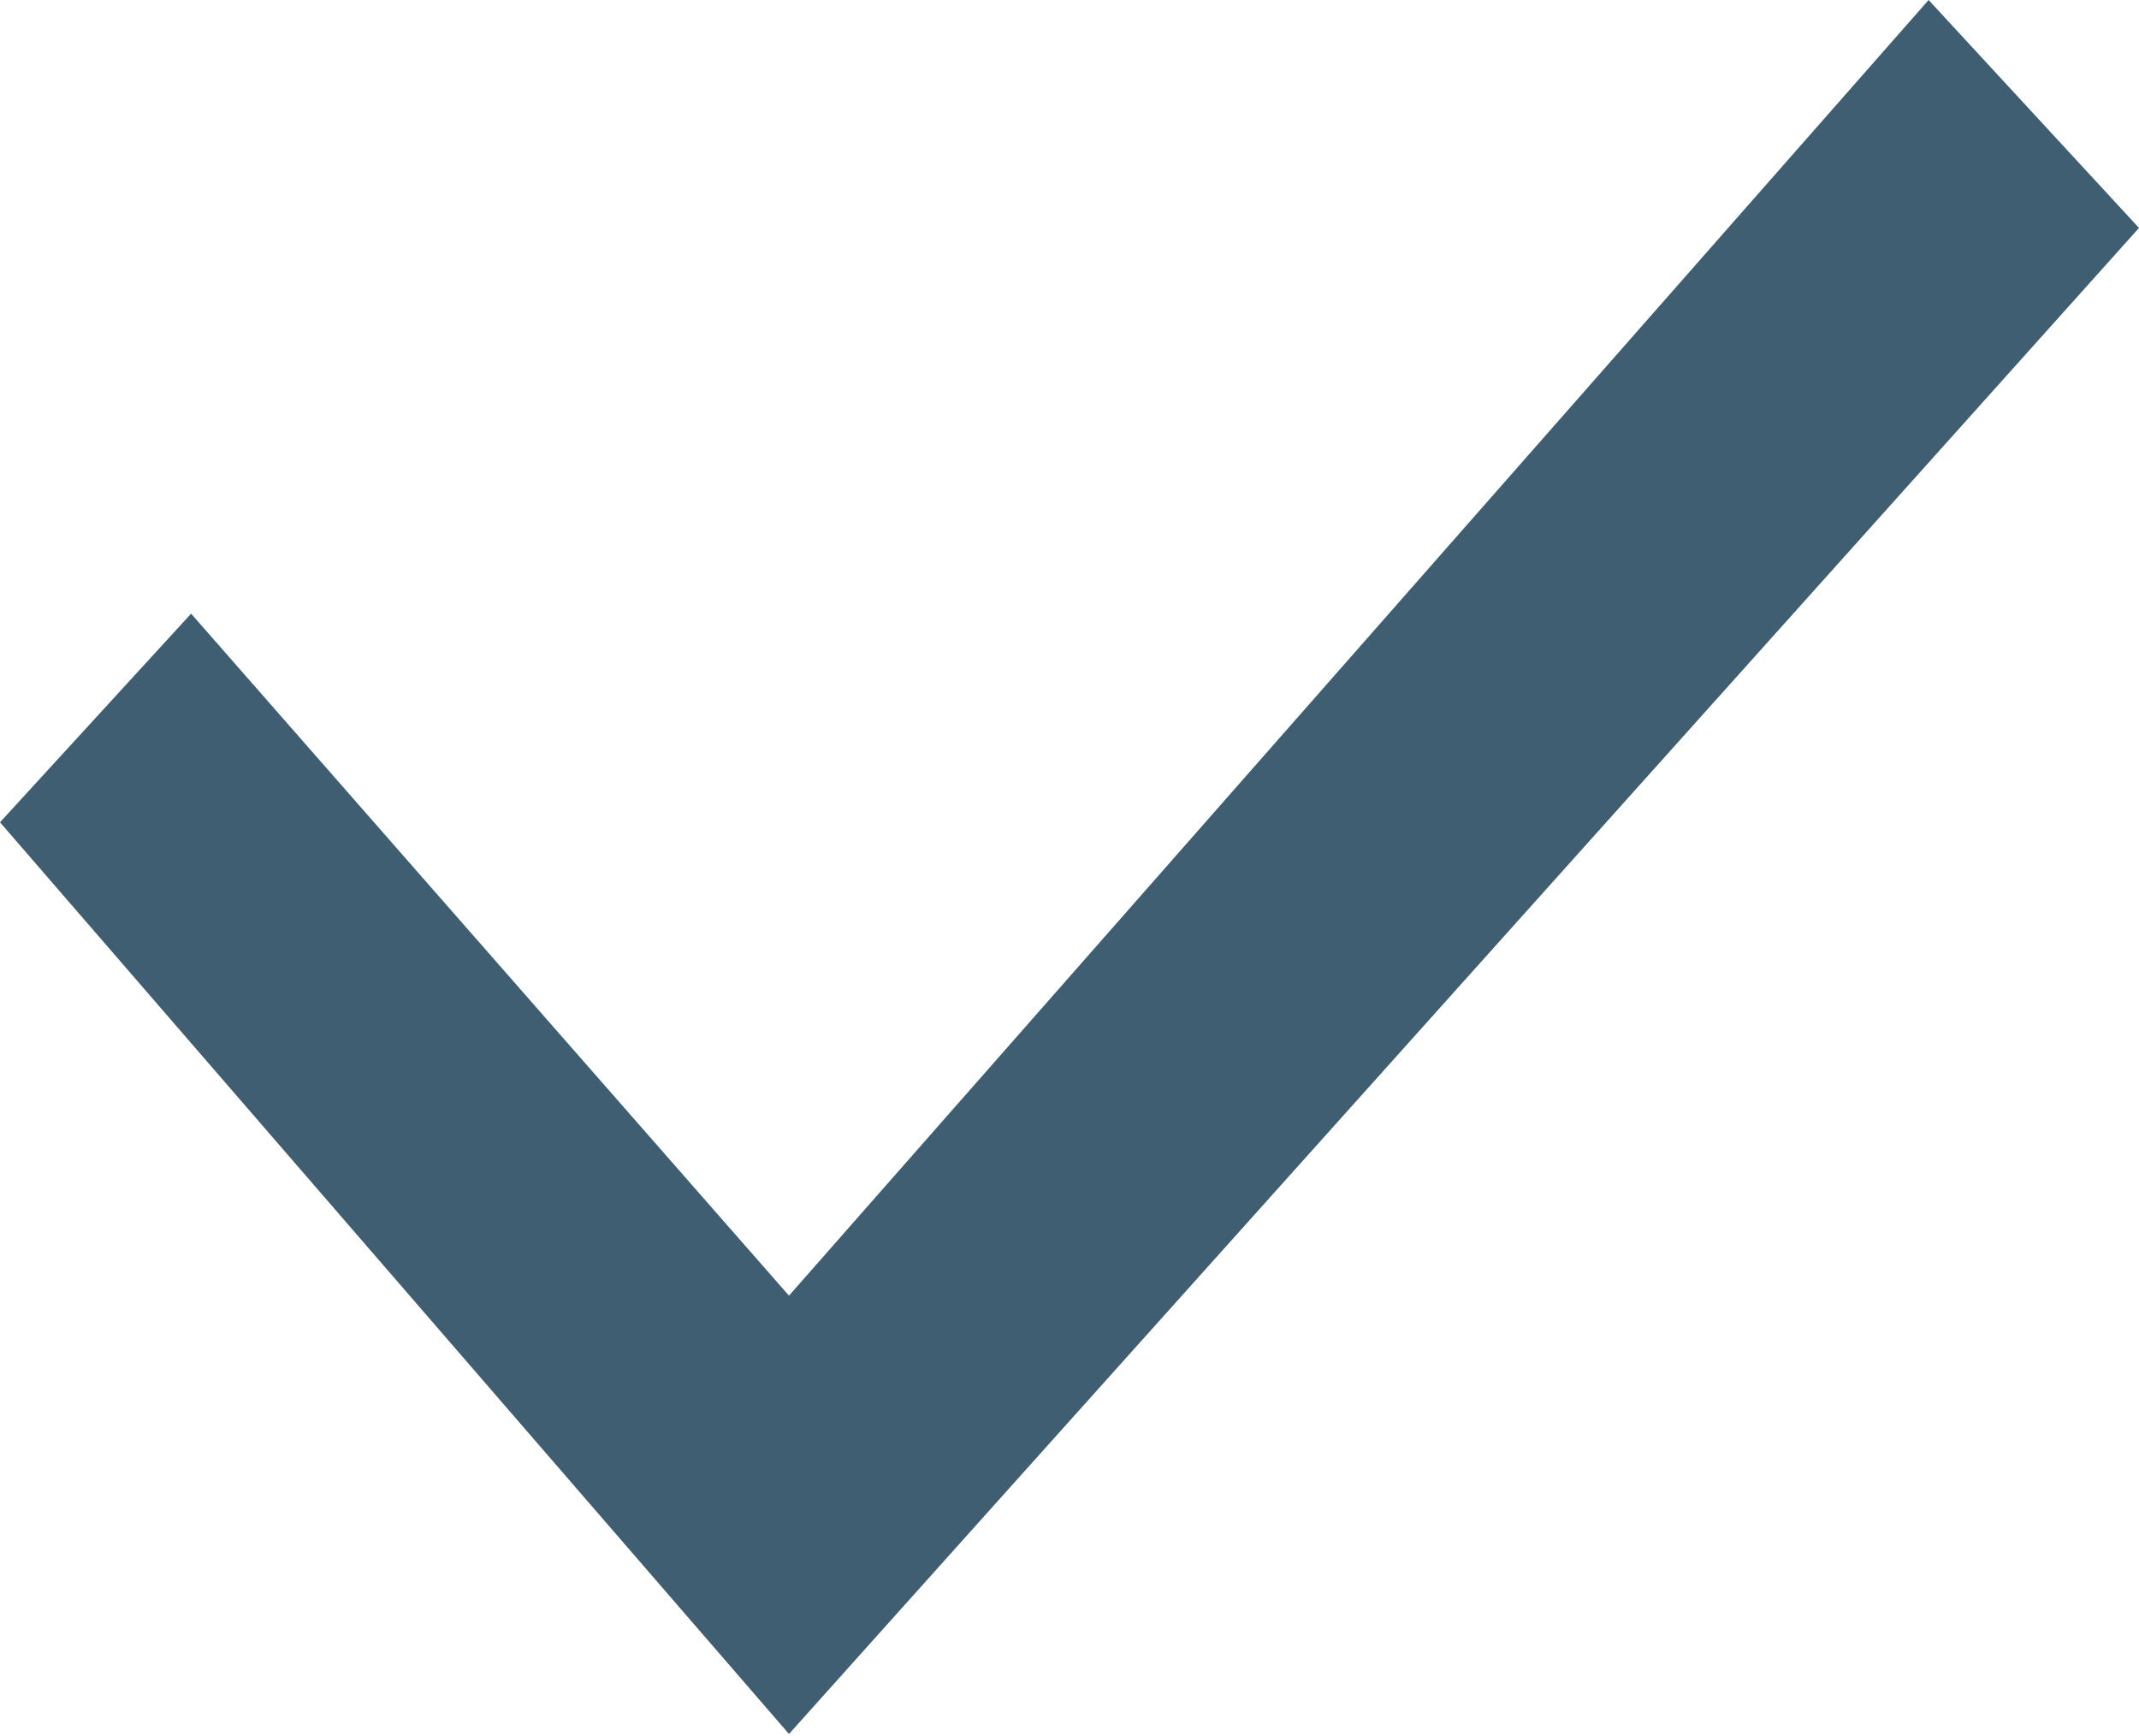
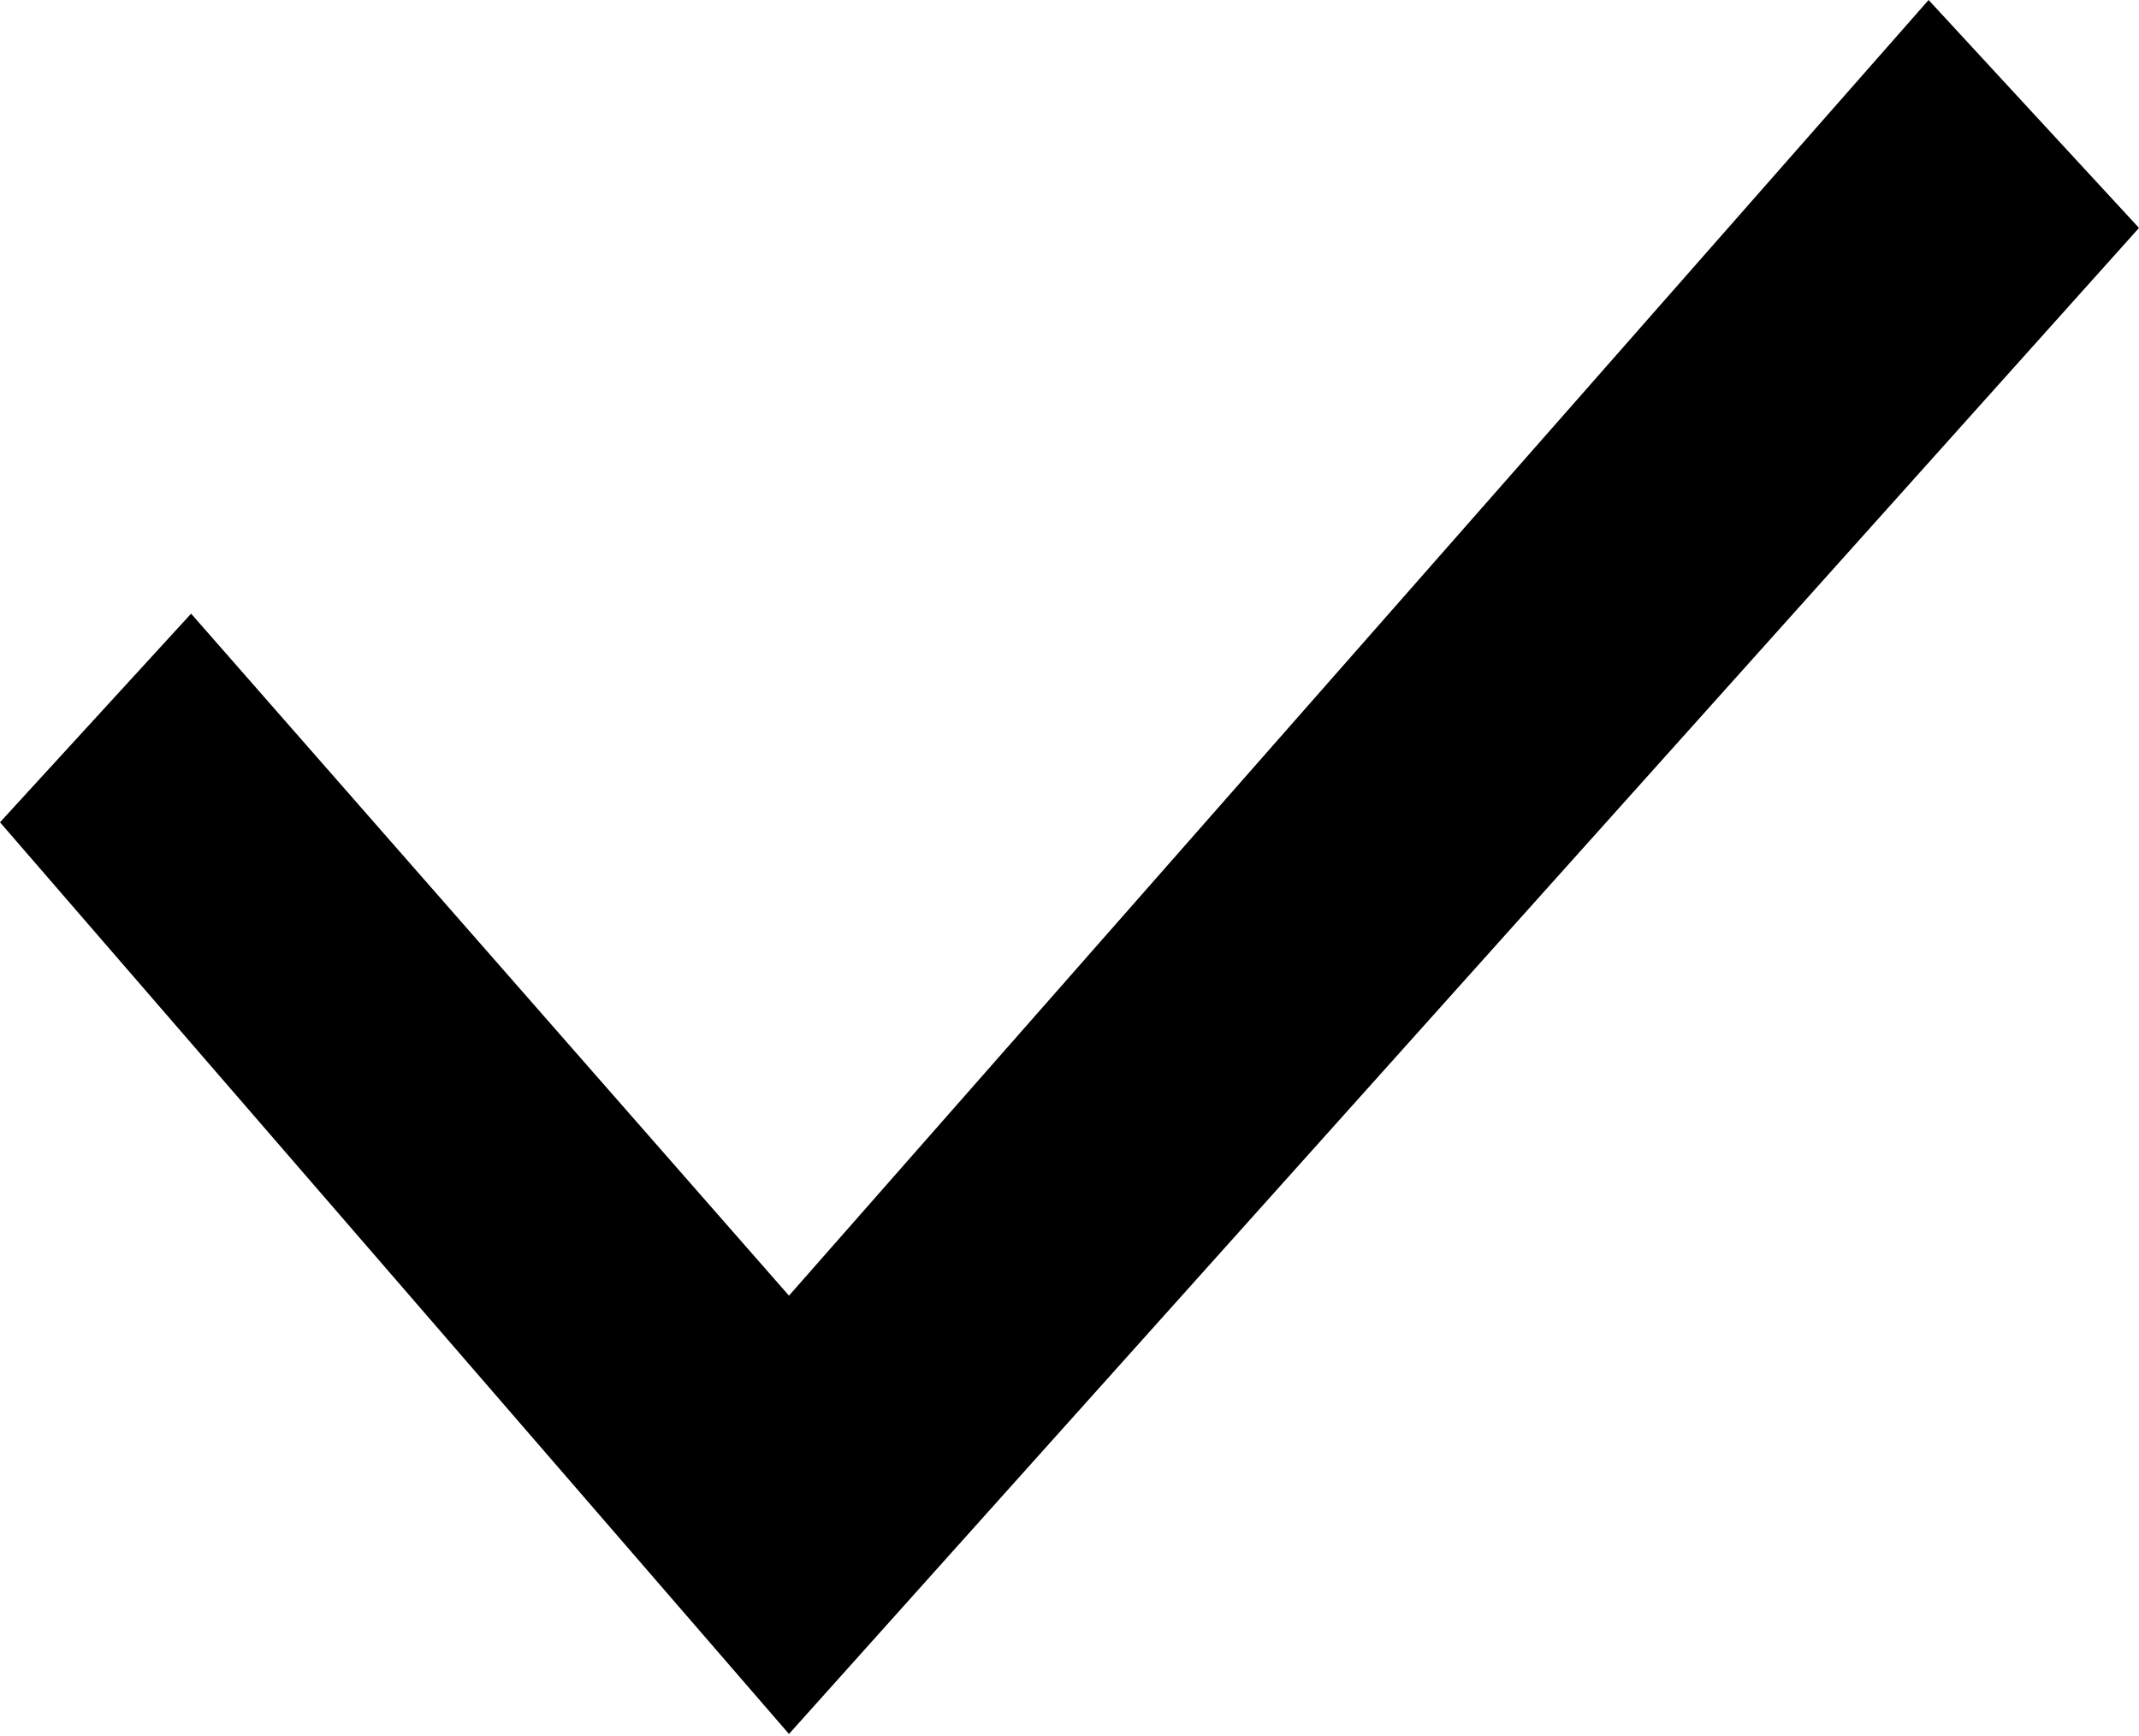
- <svg xmlns="http://www.w3.org/2000/svg" width="12.2" height="9.9" fill="none" viewBox="0 0 12.2 9.9">
-   <path fill="#3F5E72" d="m11 0-6.5 7.39-3.41-3.89-1.09 1.19 4.5 5.2 7.7-8.59z" />
+ <svg xmlns="http://www.w3.org/2000/svg" width="12.2" height="9.9" fill="currentColor" viewBox="0 0 12.2 9.9">
+   <path fill="currentColor" d="m11 0-6.5 7.39-3.41-3.89-1.09 1.19 4.5 5.2 7.7-8.59z" />
</svg>
